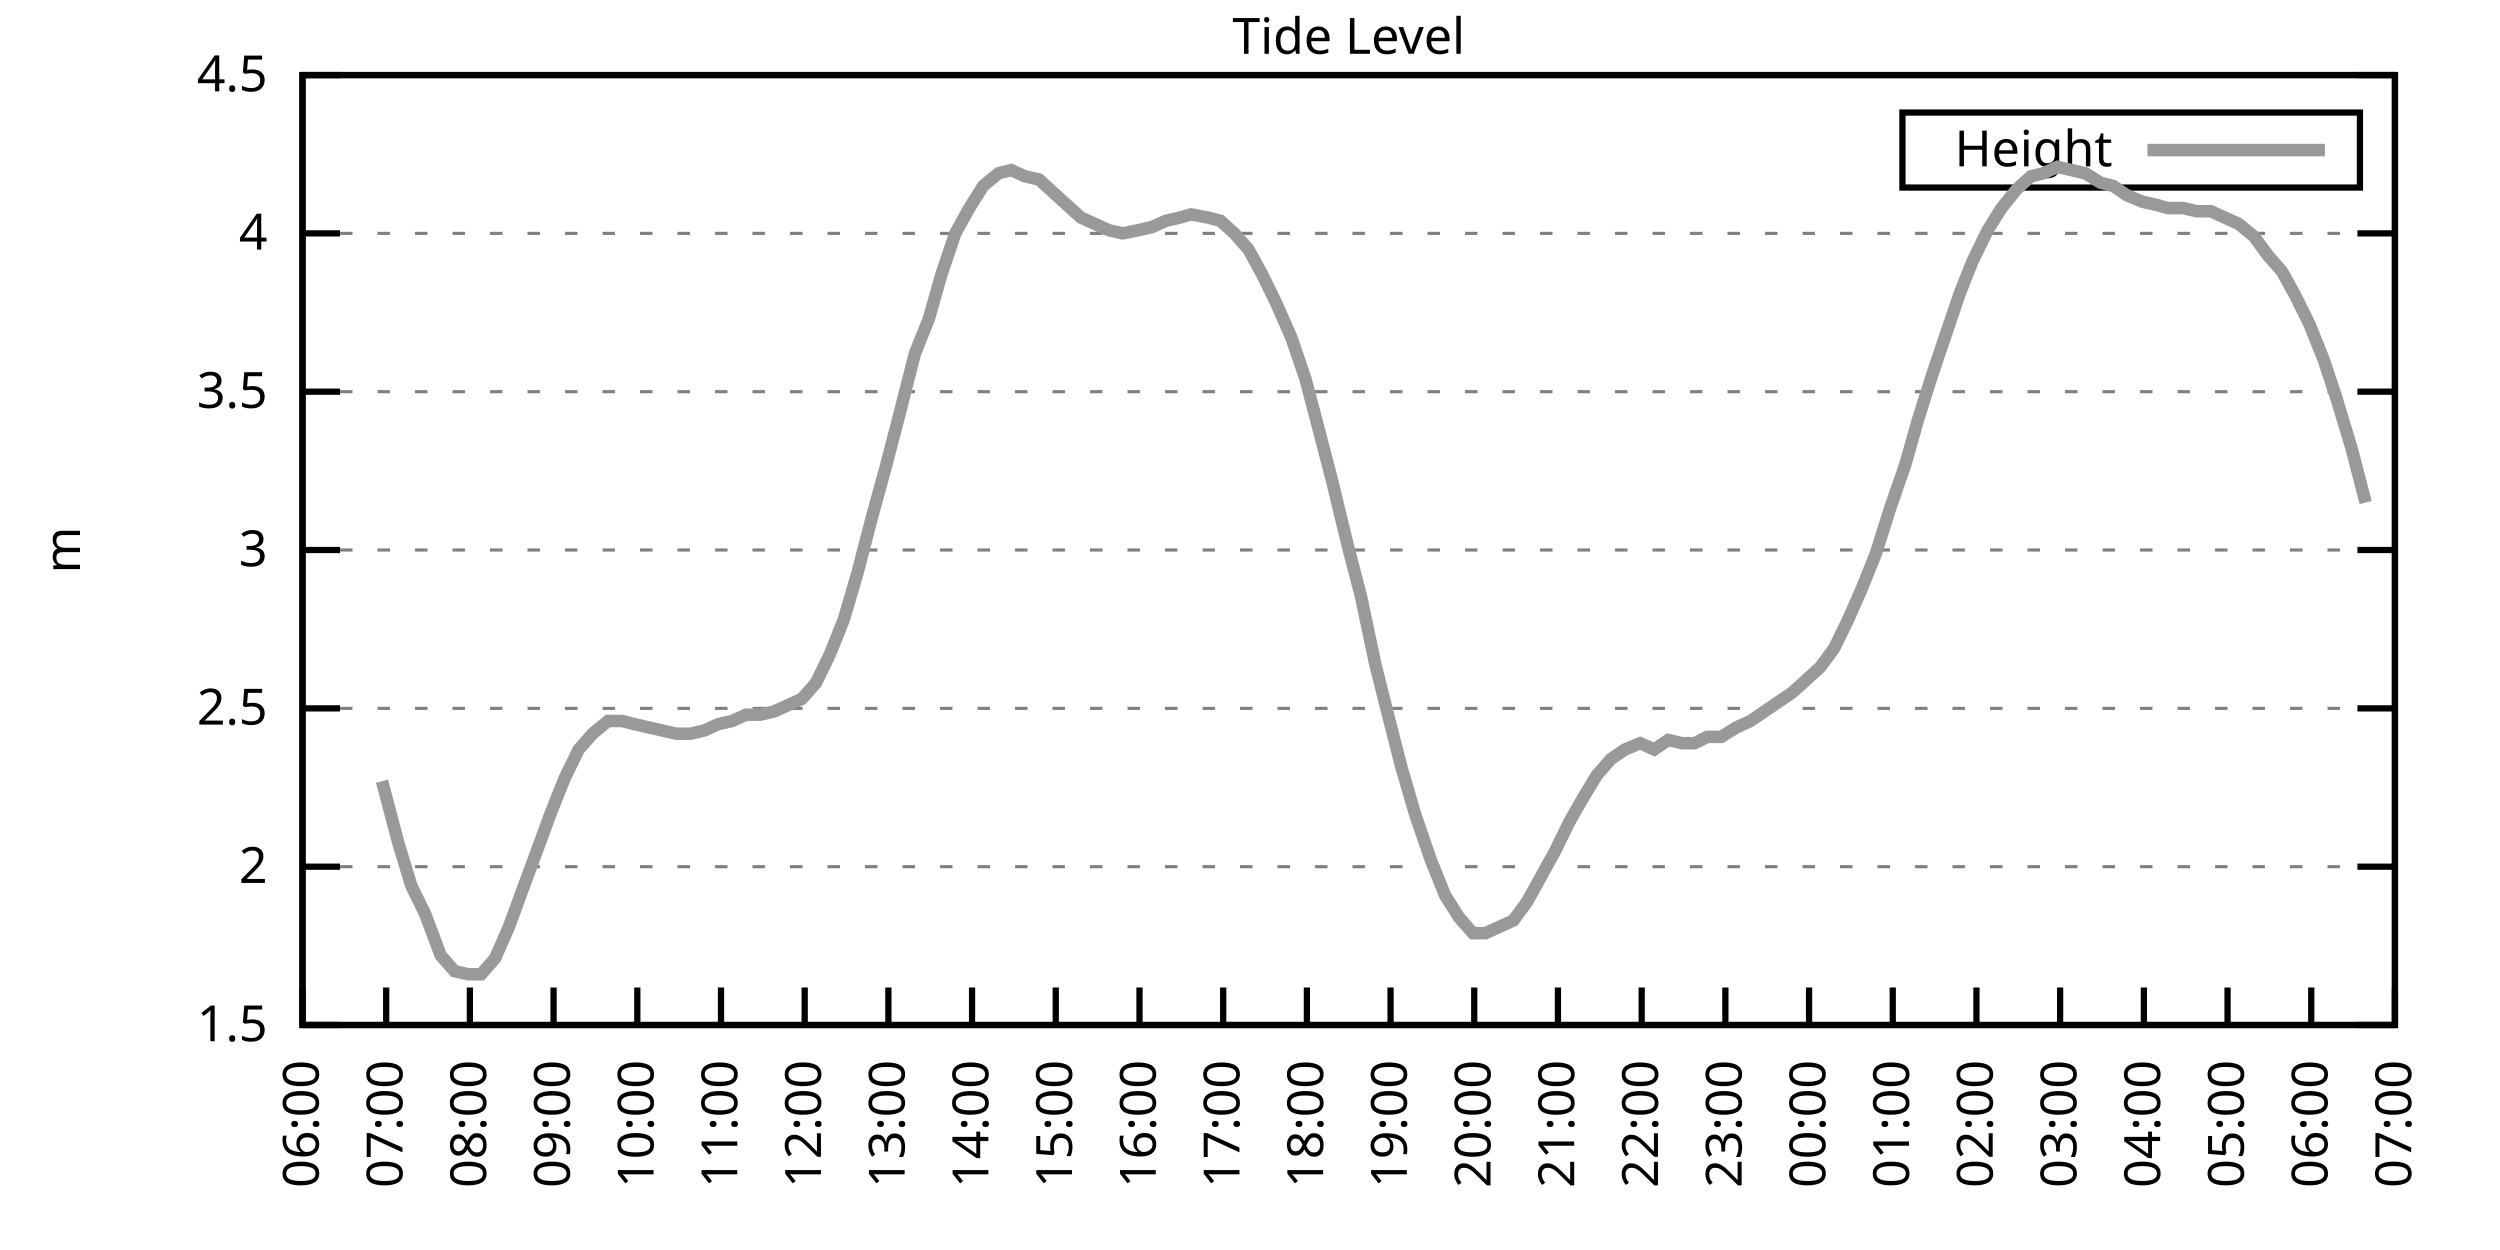
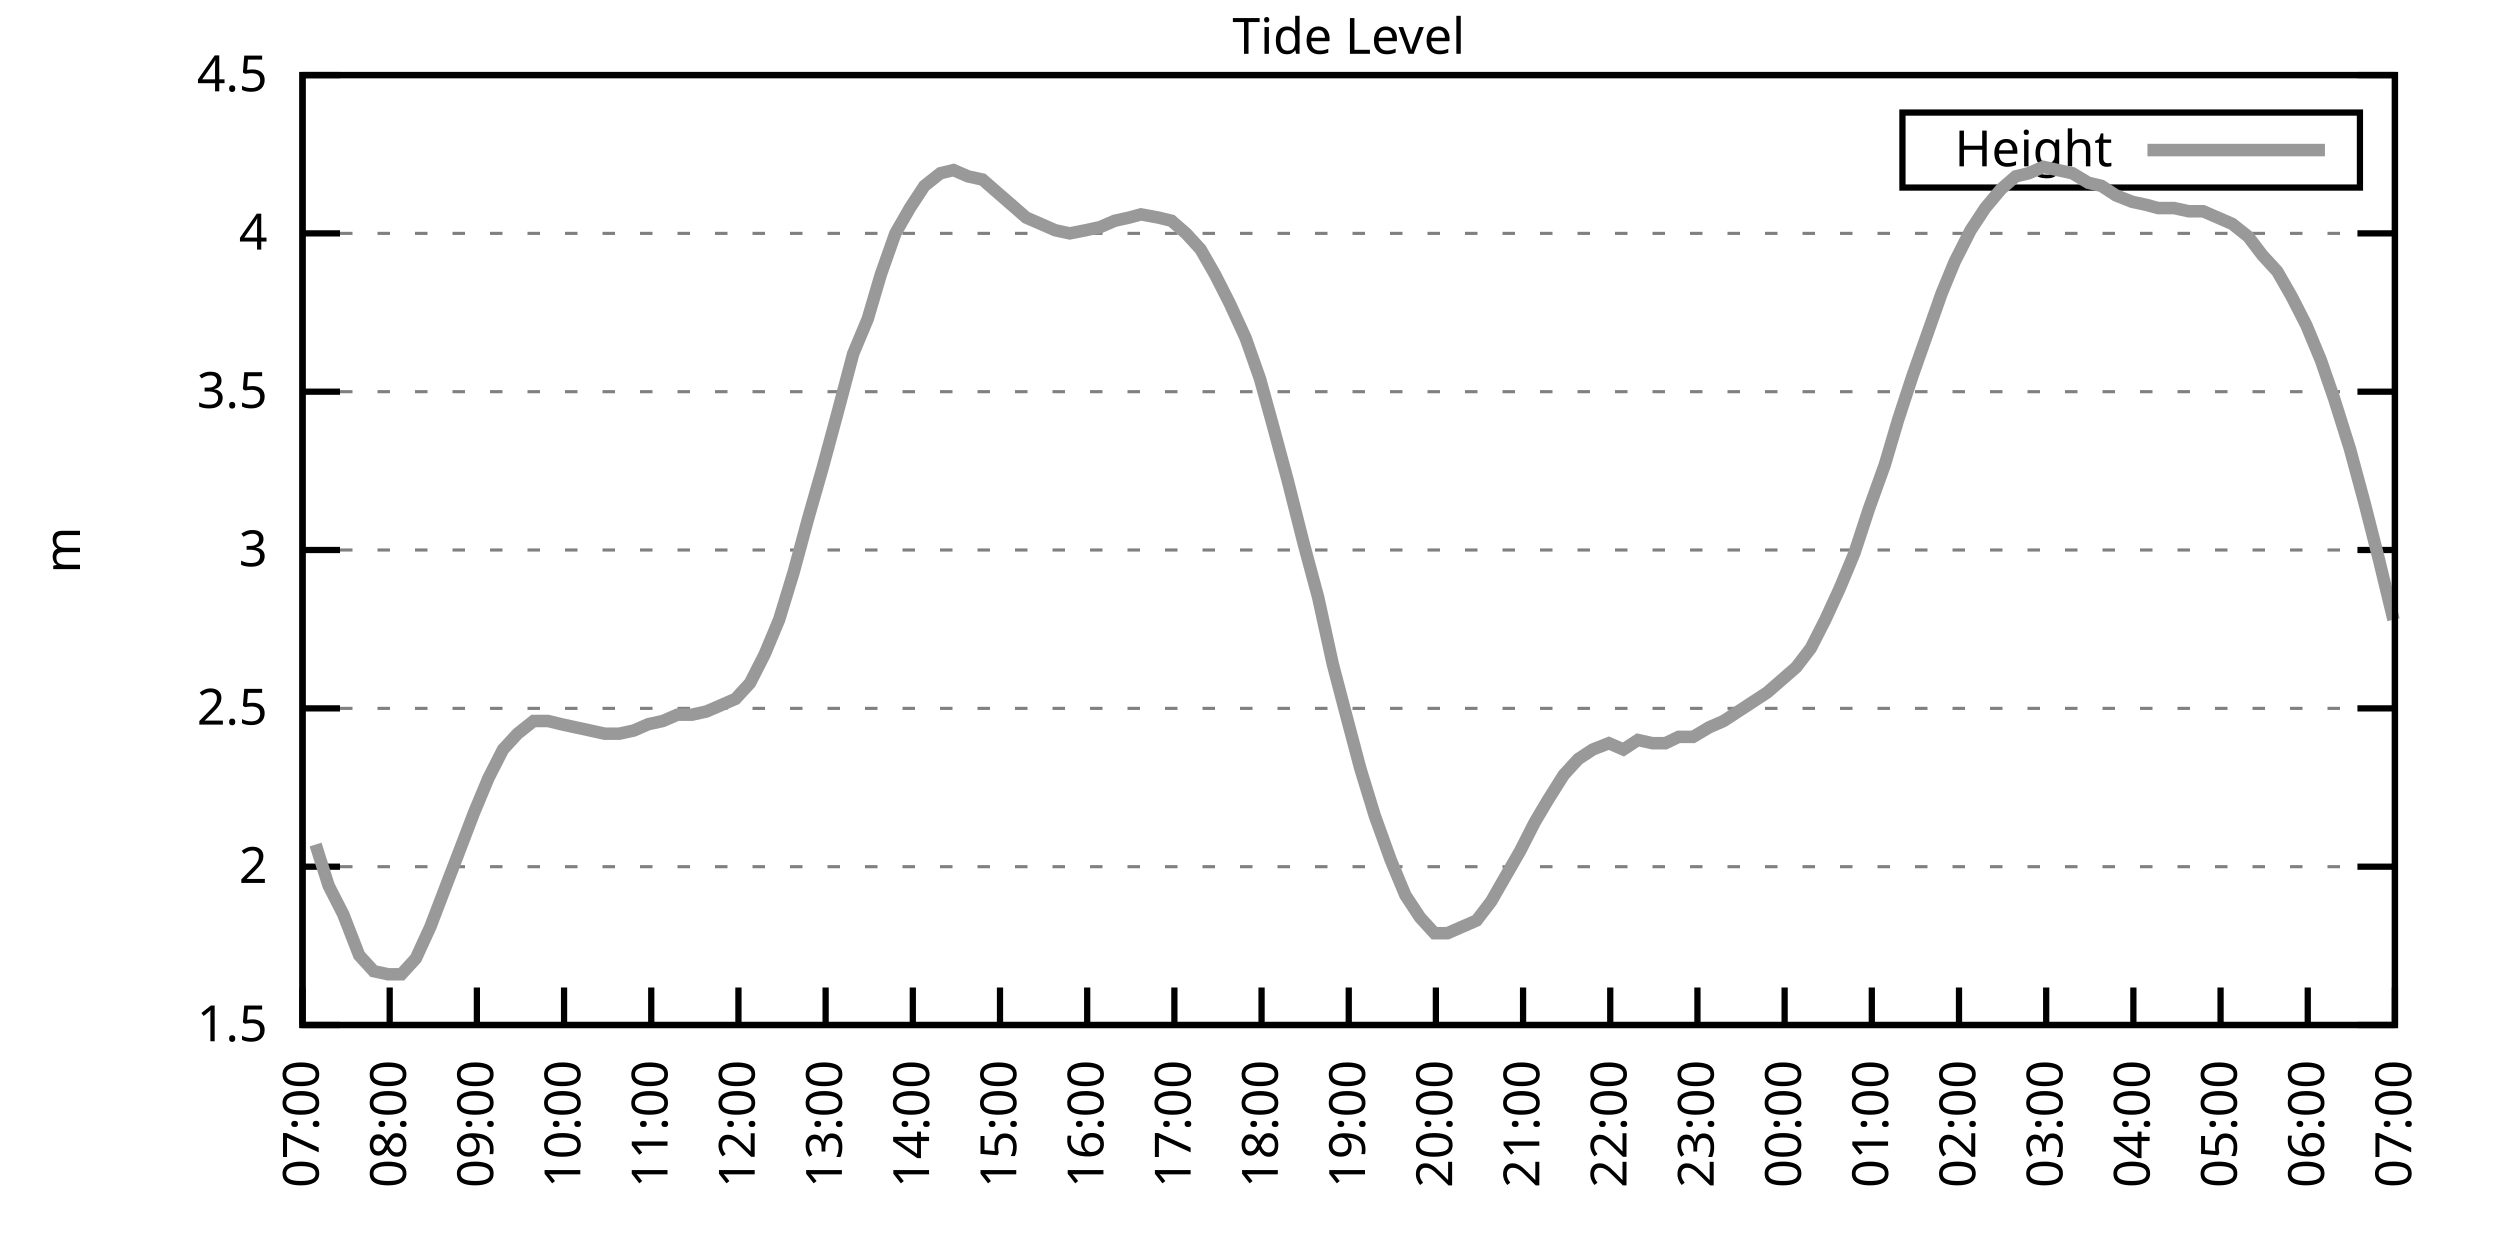
<svg xmlns="http://www.w3.org/2000/svg" xmlns:xlink="http://www.w3.org/1999/xlink" width="400" height="200" viewBox="0 0 400 200">
  <g id="gnuplot_canvas">
    <rect x="0" y="0" width="400" height="200" fill="none" />
    <defs>
      <circle id="gpDot" r="0.5" stroke-width="0.5" stroke="currentColor" />
      <path id="gpPt0" stroke-width="0.333" stroke="currentColor" d="M-1,0 h2 M0,-1 v2" />
      <path id="gpPt1" stroke-width="0.333" stroke="currentColor" d="M-1,-1 L1,1 M1,-1 L-1,1" />
      <path id="gpPt2" stroke-width="0.333" stroke="currentColor" d="M-1,0 L1,0 M0,-1 L0,1 M-1,-1 L1,1 M-1,1 L1,-1" />
      <rect id="gpPt3" stroke-width="0.333" stroke="currentColor" x="-1" y="-1" width="2" height="2" />
      <rect id="gpPt4" stroke-width="0.333" stroke="currentColor" fill="currentColor" x="-1" y="-1" width="2" height="2" />
      <circle id="gpPt5" stroke-width="0.333" stroke="currentColor" cx="0" cy="0" r="1" />
      <use xlink:href="#gpPt5" id="gpPt6" fill="currentColor" stroke="none" />
      <path id="gpPt7" stroke-width="0.333" stroke="currentColor" d="M0,-1.33 L-1.33,0.67 L1.33,0.67 z" />
      <use xlink:href="#gpPt7" id="gpPt8" fill="currentColor" stroke="none" />
      <use xlink:href="#gpPt7" id="gpPt9" stroke="currentColor" transform="rotate(180)" />
      <use xlink:href="#gpPt9" id="gpPt10" fill="currentColor" stroke="none" />
      <use xlink:href="#gpPt3" id="gpPt11" stroke="currentColor" transform="rotate(45)" />
      <use xlink:href="#gpPt11" id="gpPt12" fill="currentColor" stroke="none" />
      <path id="gpPt13" stroke-width="0.333" stroke="currentColor" d="M0,1.330 L1.265,0.411 L0.782,-1.067 L-0.782,-1.076 L-1.265,0.411 z" />
      <use xlink:href="#gpPt13" id="gpPt14" fill="currentColor" stroke="none" />
      <filter id="textbox" filterUnits="objectBoundingBox" x="0" y="0" height="1" width="1">
        <feFlood flood-color="white" flood-opacity="1" result="bgnd" />
        <feComposite in="SourceGraphic" in2="bgnd" operator="atop" />
      </filter>
      <filter id="greybox" filterUnits="objectBoundingBox" x="0" y="0" height="1" width="1">
        <feFlood flood-color="lightgrey" flood-opacity="1" result="grey" />
        <feComposite in="SourceGraphic" in2="grey" operator="atop" />
      </filter>
    </defs>
    <g fill="none" color="white" stroke="currentColor" stroke-width="1.00" stroke-linecap="butt" stroke-linejoin="miter">
</g>
    <g fill="none" color="black" stroke="currentColor" stroke-width="1.00" stroke-linecap="butt" stroke-linejoin="miter">
      <g stroke="none" shape-rendering="crispEdges">
        <polygon fill="rgb(255, 255, 255)" points="48.40,164.00 383.18,164.00 383.18,12.02 48.40,12.02 " />
      </g>
    </g>
    <g fill="none" color="black" stroke="currentColor" stroke-width="1.00" stroke-linecap="butt" stroke-linejoin="miter">
</g>
    <g fill="none" color="black" stroke="black" stroke-width="0.50" stroke-linecap="butt" stroke-linejoin="miter">
</g>
    <g fill="none" color="gray" stroke="currentColor" stroke-width="0.50" stroke-linecap="butt" stroke-linejoin="miter">
      <path stroke="gray" stroke-dasharray="2,4" class="gridline" d="M48.40,164.00 L383.19,164.00  " />
    </g>
    <g fill="none" color="gray" stroke="gray" stroke-width="1.00" stroke-linecap="butt" stroke-linejoin="miter">
</g>
    <g fill="none" color="black" stroke="currentColor" stroke-width="1.00" stroke-linecap="butt" stroke-linejoin="miter">
      <path stroke="black" d="M48.40,164.00 L54.40,164.00 M383.19,164.00 L377.19,164.00  " />
      <g transform="translate(42.80,166.60)" stroke="none" fill="black" font-family="Sans" font-size="8.00" text-anchor="end">
        <text>
          <tspan font-family="Sans"> 1.5</tspan>
        </text>
      </g>
    </g>
    <g fill="none" color="black" stroke="currentColor" stroke-width="1.00" stroke-linecap="butt" stroke-linejoin="miter">
</g>
    <g fill="none" color="black" stroke="black" stroke-width="0.50" stroke-linecap="butt" stroke-linejoin="miter">
</g>
    <g fill="none" color="gray" stroke="currentColor" stroke-width="0.50" stroke-linecap="butt" stroke-linejoin="miter">
      <path stroke="gray" stroke-dasharray="2,4" class="gridline" d="M48.40,138.67 L383.19,138.67  " />
    </g>
    <g fill="none" color="gray" stroke="gray" stroke-width="1.00" stroke-linecap="butt" stroke-linejoin="miter">
</g>
    <g fill="none" color="black" stroke="currentColor" stroke-width="1.00" stroke-linecap="butt" stroke-linejoin="miter">
      <path stroke="black" d="M48.40,138.67 L54.40,138.67 M383.19,138.67 L377.19,138.67  " />
      <g transform="translate(42.80,141.27)" stroke="none" fill="black" font-family="Sans" font-size="8.00" text-anchor="end">
        <text>
          <tspan font-family="Sans"> 2</tspan>
        </text>
      </g>
    </g>
    <g fill="none" color="black" stroke="currentColor" stroke-width="1.00" stroke-linecap="butt" stroke-linejoin="miter">
</g>
    <g fill="none" color="black" stroke="black" stroke-width="0.50" stroke-linecap="butt" stroke-linejoin="miter">
</g>
    <g fill="none" color="gray" stroke="currentColor" stroke-width="0.50" stroke-linecap="butt" stroke-linejoin="miter">
      <path stroke="gray" stroke-dasharray="2,4" class="gridline" d="M48.40,113.34 L383.19,113.34  " />
    </g>
    <g fill="none" color="gray" stroke="gray" stroke-width="1.00" stroke-linecap="butt" stroke-linejoin="miter">
</g>
    <g fill="none" color="black" stroke="currentColor" stroke-width="1.00" stroke-linecap="butt" stroke-linejoin="miter">
      <path stroke="black" d="M48.40,113.34 L54.40,113.34 M383.19,113.34 L377.19,113.34  " />
      <g transform="translate(42.80,115.94)" stroke="none" fill="black" font-family="Sans" font-size="8.00" text-anchor="end">
        <text>
          <tspan font-family="Sans"> 2.5</tspan>
        </text>
      </g>
    </g>
    <g fill="none" color="black" stroke="currentColor" stroke-width="1.00" stroke-linecap="butt" stroke-linejoin="miter">
</g>
    <g fill="none" color="black" stroke="black" stroke-width="0.50" stroke-linecap="butt" stroke-linejoin="miter">
</g>
    <g fill="none" color="gray" stroke="currentColor" stroke-width="0.50" stroke-linecap="butt" stroke-linejoin="miter">
      <path stroke="gray" stroke-dasharray="2,4" class="gridline" d="M48.40,88.00 L383.19,88.00  " />
    </g>
    <g fill="none" color="gray" stroke="gray" stroke-width="1.00" stroke-linecap="butt" stroke-linejoin="miter">
</g>
    <g fill="none" color="black" stroke="currentColor" stroke-width="1.00" stroke-linecap="butt" stroke-linejoin="miter">
      <path stroke="black" d="M48.40,88.00 L54.40,88.00 M383.19,88.00 L377.19,88.00  " />
      <g transform="translate(42.80,90.60)" stroke="none" fill="black" font-family="Sans" font-size="8.00" text-anchor="end">
        <text>
          <tspan font-family="Sans"> 3</tspan>
        </text>
      </g>
    </g>
    <g fill="none" color="black" stroke="currentColor" stroke-width="1.00" stroke-linecap="butt" stroke-linejoin="miter">
</g>
    <g fill="none" color="black" stroke="black" stroke-width="0.50" stroke-linecap="butt" stroke-linejoin="miter">
</g>
    <g fill="none" color="gray" stroke="currentColor" stroke-width="0.50" stroke-linecap="butt" stroke-linejoin="miter">
      <path stroke="gray" stroke-dasharray="2,4" class="gridline" d="M48.40,62.67 L383.19,62.67  " />
    </g>
    <g fill="none" color="gray" stroke="gray" stroke-width="1.00" stroke-linecap="butt" stroke-linejoin="miter">
</g>
    <g fill="none" color="black" stroke="currentColor" stroke-width="1.00" stroke-linecap="butt" stroke-linejoin="miter">
      <path stroke="black" d="M48.40,62.67 L54.40,62.67 M383.19,62.67 L377.19,62.67  " />
      <g transform="translate(42.80,65.27)" stroke="none" fill="black" font-family="Sans" font-size="8.00" text-anchor="end">
        <text>
          <tspan font-family="Sans"> 3.5</tspan>
        </text>
      </g>
    </g>
    <g fill="none" color="black" stroke="currentColor" stroke-width="1.00" stroke-linecap="butt" stroke-linejoin="miter">
</g>
    <g fill="none" color="black" stroke="black" stroke-width="0.50" stroke-linecap="butt" stroke-linejoin="miter">
</g>
    <g fill="none" color="gray" stroke="currentColor" stroke-width="0.50" stroke-linecap="butt" stroke-linejoin="miter">
      <path stroke="gray" stroke-dasharray="2,4" class="gridline" d="M48.40,37.34 L383.19,37.34  " />
    </g>
    <g fill="none" color="gray" stroke="gray" stroke-width="1.00" stroke-linecap="butt" stroke-linejoin="miter">
</g>
    <g fill="none" color="black" stroke="currentColor" stroke-width="1.00" stroke-linecap="butt" stroke-linejoin="miter">
      <path stroke="black" d="M48.40,37.34 L54.40,37.34 M383.19,37.34 L377.19,37.34  " />
      <g transform="translate(42.80,39.94)" stroke="none" fill="black" font-family="Sans" font-size="8.00" text-anchor="end">
        <text>
          <tspan font-family="Sans"> 4</tspan>
        </text>
      </g>
    </g>
    <g fill="none" color="black" stroke="currentColor" stroke-width="1.00" stroke-linecap="butt" stroke-linejoin="miter">
</g>
    <g fill="none" color="black" stroke="black" stroke-width="0.50" stroke-linecap="butt" stroke-linejoin="miter">
</g>
    <g fill="none" color="gray" stroke="currentColor" stroke-width="0.50" stroke-linecap="butt" stroke-linejoin="miter">
      <path stroke="gray" stroke-dasharray="2,4" class="gridline" d="M48.40,12.01 L383.19,12.01  " />
    </g>
    <g fill="none" color="gray" stroke="gray" stroke-width="1.00" stroke-linecap="butt" stroke-linejoin="miter">
</g>
    <g fill="none" color="black" stroke="currentColor" stroke-width="1.00" stroke-linecap="butt" stroke-linejoin="miter">
      <path stroke="black" d="M48.40,12.01 L54.40,12.01 M383.19,12.01 L377.19,12.01  " />
      <g transform="translate(42.80,14.61)" stroke="none" fill="black" font-family="Sans" font-size="8.00" text-anchor="end">
        <text>
          <tspan font-family="Sans"> 4.5</tspan>
        </text>
      </g>
    </g>
    <g fill="none" color="black" stroke="currentColor" stroke-width="1.00" stroke-linecap="butt" stroke-linejoin="miter">
      <path stroke="black" d="M48.40,164.00 L48.40,158.00  " />
      <g transform="translate(51.00,169.60) rotate(270.00)" stroke="none" fill="black" font-family="Sans" font-size="8.00" text-anchor="end">
        <text>
-           <tspan font-family="Sans">06:00</tspan>
-         </text>
-       </g>
-     </g>
-     <g fill="none" color="black" stroke="currentColor" stroke-width="1.00" stroke-linecap="butt" stroke-linejoin="miter">
-       <path stroke="black" d="M61.79,164.00 L61.79,158.00  " />
-       <g transform="translate(64.39,169.60) rotate(270.00)" stroke="none" fill="black" font-family="Sans" font-size="8.00" text-anchor="end">
-         <text>
          <tspan font-family="Sans">07:00</tspan>
        </text>
      </g>
    </g>
    <g fill="none" color="black" stroke="currentColor" stroke-width="1.00" stroke-linecap="butt" stroke-linejoin="miter">
-       <path stroke="black" d="M75.18,164.00 L75.18,158.00  " />
-       <g transform="translate(77.78,169.60) rotate(270.00)" stroke="none" fill="black" font-family="Sans" font-size="8.00" text-anchor="end">
+       <path stroke="black" d="M62.35,164.00 L62.35,158.00  " />
+       <g transform="translate(64.95,169.60) rotate(270.00)" stroke="none" fill="black" font-family="Sans" font-size="8.00" text-anchor="end">
        <text>
          <tspan font-family="Sans">08:00</tspan>
        </text>
      </g>
    </g>
    <g fill="none" color="black" stroke="currentColor" stroke-width="1.00" stroke-linecap="butt" stroke-linejoin="miter">
-       <path stroke="black" d="M88.57,164.00 L88.57,158.00  " />
-       <g transform="translate(91.17,169.60) rotate(270.00)" stroke="none" fill="black" font-family="Sans" font-size="8.00" text-anchor="end">
+       <path stroke="black" d="M76.30,164.00 L76.30,158.00  " />
+       <g transform="translate(78.90,169.60) rotate(270.00)" stroke="none" fill="black" font-family="Sans" font-size="8.00" text-anchor="end">
        <text>
          <tspan font-family="Sans">09:00</tspan>
        </text>
      </g>
    </g>
    <g fill="none" color="black" stroke="currentColor" stroke-width="1.00" stroke-linecap="butt" stroke-linejoin="miter">
-       <path stroke="black" d="M101.97,164.00 L101.97,158.00  " />
-       <g transform="translate(104.57,169.60) rotate(270.00)" stroke="none" fill="black" font-family="Sans" font-size="8.00" text-anchor="end">
+       <path stroke="black" d="M90.25,164.00 L90.25,158.00  " />
+       <g transform="translate(92.85,169.60) rotate(270.00)" stroke="none" fill="black" font-family="Sans" font-size="8.00" text-anchor="end">
        <text>
          <tspan font-family="Sans">10:00</tspan>
        </text>
      </g>
    </g>
    <g fill="none" color="black" stroke="currentColor" stroke-width="1.00" stroke-linecap="butt" stroke-linejoin="miter">
-       <path stroke="black" d="M115.36,164.00 L115.36,158.00  " />
-       <g transform="translate(117.96,169.60) rotate(270.00)" stroke="none" fill="black" font-family="Sans" font-size="8.00" text-anchor="end">
+       <path stroke="black" d="M104.20,164.00 L104.20,158.00  " />
+       <g transform="translate(106.80,169.60) rotate(270.00)" stroke="none" fill="black" font-family="Sans" font-size="8.00" text-anchor="end">
        <text>
          <tspan font-family="Sans">11:00</tspan>
        </text>
      </g>
    </g>
    <g fill="none" color="black" stroke="currentColor" stroke-width="1.00" stroke-linecap="butt" stroke-linejoin="miter">
-       <path stroke="black" d="M128.75,164.00 L128.75,158.00  " />
-       <g transform="translate(131.35,169.60) rotate(270.00)" stroke="none" fill="black" font-family="Sans" font-size="8.00" text-anchor="end">
+       <path stroke="black" d="M118.15,164.00 L118.15,158.00  " />
+       <g transform="translate(120.75,169.60) rotate(270.00)" stroke="none" fill="black" font-family="Sans" font-size="8.00" text-anchor="end">
        <text>
          <tspan font-family="Sans">12:00</tspan>
        </text>
      </g>
    </g>
    <g fill="none" color="black" stroke="currentColor" stroke-width="1.00" stroke-linecap="butt" stroke-linejoin="miter">
-       <path stroke="black" d="M142.14,164.00 L142.14,158.00  " />
-       <g transform="translate(144.74,169.60) rotate(270.00)" stroke="none" fill="black" font-family="Sans" font-size="8.00" text-anchor="end">
+       <path stroke="black" d="M132.10,164.00 L132.10,158.00  " />
+       <g transform="translate(134.70,169.60) rotate(270.00)" stroke="none" fill="black" font-family="Sans" font-size="8.00" text-anchor="end">
        <text>
          <tspan font-family="Sans">13:00</tspan>
        </text>
      </g>
    </g>
    <g fill="none" color="black" stroke="currentColor" stroke-width="1.00" stroke-linecap="butt" stroke-linejoin="miter">
-       <path stroke="black" d="M155.53,164.00 L155.53,158.00  " />
-       <g transform="translate(158.13,169.60) rotate(270.00)" stroke="none" fill="black" font-family="Sans" font-size="8.00" text-anchor="end">
+       <path stroke="black" d="M146.05,164.00 L146.05,158.00  " />
+       <g transform="translate(148.65,169.60) rotate(270.00)" stroke="none" fill="black" font-family="Sans" font-size="8.00" text-anchor="end">
        <text>
          <tspan font-family="Sans">14:00</tspan>
        </text>
      </g>
    </g>
    <g fill="none" color="black" stroke="currentColor" stroke-width="1.00" stroke-linecap="butt" stroke-linejoin="miter">
-       <path stroke="black" d="M168.92,164.00 L168.92,158.00  " />
-       <g transform="translate(171.52,169.60) rotate(270.00)" stroke="none" fill="black" font-family="Sans" font-size="8.00" text-anchor="end">
+       <path stroke="black" d="M160.00,164.00 L160.00,158.00  " />
+       <g transform="translate(162.60,169.60) rotate(270.00)" stroke="none" fill="black" font-family="Sans" font-size="8.00" text-anchor="end">
        <text>
          <tspan font-family="Sans">15:00</tspan>
        </text>
      </g>
    </g>
    <g fill="none" color="black" stroke="currentColor" stroke-width="1.00" stroke-linecap="butt" stroke-linejoin="miter">
-       <path stroke="black" d="M182.32,164.00 L182.32,158.00  " />
-       <g transform="translate(184.92,169.60) rotate(270.00)" stroke="none" fill="black" font-family="Sans" font-size="8.00" text-anchor="end">
+       <path stroke="black" d="M173.95,164.00 L173.95,158.00  " />
+       <g transform="translate(176.55,169.60) rotate(270.00)" stroke="none" fill="black" font-family="Sans" font-size="8.00" text-anchor="end">
        <text>
          <tspan font-family="Sans">16:00</tspan>
        </text>
      </g>
    </g>
    <g fill="none" color="black" stroke="currentColor" stroke-width="1.00" stroke-linecap="butt" stroke-linejoin="miter">
-       <path stroke="black" d="M195.71,164.00 L195.71,158.00  " />
-       <g transform="translate(198.31,169.60) rotate(270.00)" stroke="none" fill="black" font-family="Sans" font-size="8.00" text-anchor="end">
+       <path stroke="black" d="M187.90,164.00 L187.90,158.00  " />
+       <g transform="translate(190.50,169.60) rotate(270.00)" stroke="none" fill="black" font-family="Sans" font-size="8.00" text-anchor="end">
        <text>
          <tspan font-family="Sans">17:00</tspan>
        </text>
      </g>
    </g>
    <g fill="none" color="black" stroke="currentColor" stroke-width="1.00" stroke-linecap="butt" stroke-linejoin="miter">
-       <path stroke="black" d="M209.10,164.00 L209.10,158.00  " />
-       <g transform="translate(211.70,169.60) rotate(270.00)" stroke="none" fill="black" font-family="Sans" font-size="8.00" text-anchor="end">
+       <path stroke="black" d="M201.85,164.00 L201.85,158.00  " />
+       <g transform="translate(204.45,169.60) rotate(270.00)" stroke="none" fill="black" font-family="Sans" font-size="8.00" text-anchor="end">
        <text>
          <tspan font-family="Sans">18:00</tspan>
        </text>
      </g>
    </g>
    <g fill="none" color="black" stroke="currentColor" stroke-width="1.00" stroke-linecap="butt" stroke-linejoin="miter">
-       <path stroke="black" d="M222.49,164.00 L222.49,158.00  " />
-       <g transform="translate(225.09,169.60) rotate(270.00)" stroke="none" fill="black" font-family="Sans" font-size="8.00" text-anchor="end">
+       <path stroke="black" d="M215.80,164.00 L215.80,158.00  " />
+       <g transform="translate(218.40,169.60) rotate(270.00)" stroke="none" fill="black" font-family="Sans" font-size="8.00" text-anchor="end">
        <text>
          <tspan font-family="Sans">19:00</tspan>
        </text>
      </g>
    </g>
    <g fill="none" color="black" stroke="currentColor" stroke-width="1.00" stroke-linecap="butt" stroke-linejoin="miter">
-       <path stroke="black" d="M235.88,164.00 L235.88,158.00  " />
-       <g transform="translate(238.48,169.60) rotate(270.00)" stroke="none" fill="black" font-family="Sans" font-size="8.00" text-anchor="end">
+       <path stroke="black" d="M229.74,164.00 L229.74,158.00  " />
+       <g transform="translate(232.34,169.60) rotate(270.00)" stroke="none" fill="black" font-family="Sans" font-size="8.00" text-anchor="end">
        <text>
          <tspan font-family="Sans">20:00</tspan>
        </text>
      </g>
    </g>
    <g fill="none" color="black" stroke="currentColor" stroke-width="1.00" stroke-linecap="butt" stroke-linejoin="miter">
-       <path stroke="black" d="M249.27,164.00 L249.27,158.00  " />
-       <g transform="translate(251.87,169.60) rotate(270.00)" stroke="none" fill="black" font-family="Sans" font-size="8.00" text-anchor="end">
+       <path stroke="black" d="M243.69,164.00 L243.69,158.00  " />
+       <g transform="translate(246.29,169.60) rotate(270.00)" stroke="none" fill="black" font-family="Sans" font-size="8.00" text-anchor="end">
        <text>
          <tspan font-family="Sans">21:00</tspan>
        </text>
      </g>
    </g>
    <g fill="none" color="black" stroke="currentColor" stroke-width="1.00" stroke-linecap="butt" stroke-linejoin="miter">
-       <path stroke="black" d="M262.67,164.00 L262.67,158.00  " />
-       <g transform="translate(265.27,169.60) rotate(270.00)" stroke="none" fill="black" font-family="Sans" font-size="8.00" text-anchor="end">
+       <path stroke="black" d="M257.64,164.00 L257.64,158.00  " />
+       <g transform="translate(260.24,169.60) rotate(270.00)" stroke="none" fill="black" font-family="Sans" font-size="8.00" text-anchor="end">
        <text>
          <tspan font-family="Sans">22:00</tspan>
        </text>
      </g>
    </g>
    <g fill="none" color="black" stroke="currentColor" stroke-width="1.00" stroke-linecap="butt" stroke-linejoin="miter">
-       <path stroke="black" d="M276.06,164.00 L276.06,158.00  " />
-       <g transform="translate(278.66,169.60) rotate(270.00)" stroke="none" fill="black" font-family="Sans" font-size="8.00" text-anchor="end">
+       <path stroke="black" d="M271.59,164.00 L271.59,158.00  " />
+       <g transform="translate(274.19,169.60) rotate(270.00)" stroke="none" fill="black" font-family="Sans" font-size="8.00" text-anchor="end">
        <text>
          <tspan font-family="Sans">23:00</tspan>
        </text>
      </g>
    </g>
    <g fill="none" color="black" stroke="currentColor" stroke-width="1.00" stroke-linecap="butt" stroke-linejoin="miter">
-       <path stroke="black" d="M289.45,164.00 L289.45,158.00  " />
-       <g transform="translate(292.05,169.60) rotate(270.00)" stroke="none" fill="black" font-family="Sans" font-size="8.00" text-anchor="end">
+       <path stroke="black" d="M285.54,164.00 L285.54,158.00  " />
+       <g transform="translate(288.14,169.60) rotate(270.00)" stroke="none" fill="black" font-family="Sans" font-size="8.00" text-anchor="end">
        <text>
          <tspan font-family="Sans">00:00</tspan>
        </text>
      </g>
    </g>
    <g fill="none" color="black" stroke="currentColor" stroke-width="1.00" stroke-linecap="butt" stroke-linejoin="miter">
-       <path stroke="black" d="M302.84,164.00 L302.84,158.00  " />
-       <g transform="translate(305.44,169.60) rotate(270.00)" stroke="none" fill="black" font-family="Sans" font-size="8.00" text-anchor="end">
+       <path stroke="black" d="M299.49,164.00 L299.49,158.00  " />
+       <g transform="translate(302.09,169.60) rotate(270.00)" stroke="none" fill="black" font-family="Sans" font-size="8.00" text-anchor="end">
        <text>
          <tspan font-family="Sans">01:00</tspan>
        </text>
      </g>
    </g>
    <g fill="none" color="black" stroke="currentColor" stroke-width="1.00" stroke-linecap="butt" stroke-linejoin="miter">
-       <path stroke="black" d="M316.23,164.00 L316.23,158.00  " />
-       <g transform="translate(318.83,169.60) rotate(270.00)" stroke="none" fill="black" font-family="Sans" font-size="8.00" text-anchor="end">
+       <path stroke="black" d="M313.44,164.00 L313.44,158.00  " />
+       <g transform="translate(316.04,169.60) rotate(270.00)" stroke="none" fill="black" font-family="Sans" font-size="8.00" text-anchor="end">
        <text>
          <tspan font-family="Sans">02:00</tspan>
        </text>
      </g>
    </g>
    <g fill="none" color="black" stroke="currentColor" stroke-width="1.00" stroke-linecap="butt" stroke-linejoin="miter">
-       <path stroke="black" d="M329.62,164.00 L329.62,158.00  " />
-       <g transform="translate(332.22,169.60) rotate(270.00)" stroke="none" fill="black" font-family="Sans" font-size="8.00" text-anchor="end">
+       <path stroke="black" d="M327.39,164.00 L327.39,158.00  " />
+       <g transform="translate(329.99,169.60) rotate(270.00)" stroke="none" fill="black" font-family="Sans" font-size="8.00" text-anchor="end">
        <text>
          <tspan font-family="Sans">03:00</tspan>
        </text>
      </g>
    </g>
    <g fill="none" color="black" stroke="currentColor" stroke-width="1.00" stroke-linecap="butt" stroke-linejoin="miter">
-       <path stroke="black" d="M343.02,164.00 L343.02,158.00  " />
-       <g transform="translate(345.62,169.60) rotate(270.00)" stroke="none" fill="black" font-family="Sans" font-size="8.00" text-anchor="end">
+       <path stroke="black" d="M341.34,164.00 L341.34,158.00  " />
+       <g transform="translate(343.94,169.60) rotate(270.00)" stroke="none" fill="black" font-family="Sans" font-size="8.00" text-anchor="end">
        <text>
          <tspan font-family="Sans">04:00</tspan>
        </text>
      </g>
    </g>
    <g fill="none" color="black" stroke="currentColor" stroke-width="1.00" stroke-linecap="butt" stroke-linejoin="miter">
-       <path stroke="black" d="M356.41,164.00 L356.41,158.00  " />
-       <g transform="translate(359.01,169.60) rotate(270.00)" stroke="none" fill="black" font-family="Sans" font-size="8.00" text-anchor="end">
+       <path stroke="black" d="M355.29,164.00 L355.29,158.00  " />
+       <g transform="translate(357.89,169.60) rotate(270.00)" stroke="none" fill="black" font-family="Sans" font-size="8.00" text-anchor="end">
        <text>
          <tspan font-family="Sans">05:00</tspan>
        </text>
      </g>
    </g>
    <g fill="none" color="black" stroke="currentColor" stroke-width="1.00" stroke-linecap="butt" stroke-linejoin="miter">
-       <path stroke="black" d="M369.80,164.00 L369.80,158.00  " />
-       <g transform="translate(372.40,169.60) rotate(270.00)" stroke="none" fill="black" font-family="Sans" font-size="8.00" text-anchor="end">
+       <path stroke="black" d="M369.24,164.00 L369.24,158.00  " />
+       <g transform="translate(371.84,169.60) rotate(270.00)" stroke="none" fill="black" font-family="Sans" font-size="8.00" text-anchor="end">
        <text>
          <tspan font-family="Sans">06:00</tspan>
        </text>
      </g>
    </g>
    <g fill="none" color="black" stroke="currentColor" stroke-width="1.00" stroke-linecap="butt" stroke-linejoin="miter">
      <path stroke="black" d="M383.19,164.00 L383.19,158.00  " />
      <g transform="translate(385.79,169.60) rotate(270.00)" stroke="none" fill="black" font-family="Sans" font-size="8.00" text-anchor="end">
        <text>
          <tspan font-family="Sans">07:00</tspan>
        </text>
      </g>
    </g>
    <g fill="none" color="black" stroke="currentColor" stroke-width="1.00" stroke-linecap="butt" stroke-linejoin="miter">
</g>
    <g fill="none" color="black" stroke="currentColor" stroke-width="1.00" stroke-linecap="butt" stroke-linejoin="miter">
      <path stroke="black" d="M48.40,12.01 L48.40,164.00 L383.19,164.00 L383.19,12.01 L48.40,12.01 Z  " />
    </g>
    <g fill="none" color="black" stroke="currentColor" stroke-width="1.00" stroke-linecap="butt" stroke-linejoin="miter">
</g>
    <g fill="none" color="black" stroke="currentColor" stroke-width="1.00" stroke-linecap="butt" stroke-linejoin="miter">
      <path stroke="black" d="M304.39,30.01 L304.39,18.01 L377.59,18.01 L377.59,30.01 L304.39,30.01 Z  " />
    </g>
    <g id="Tide_level_plot_1">
      <g fill="none" color="white" stroke="black" stroke-width="2.00" stroke-linecap="butt" stroke-linejoin="miter">
</g>
      <g fill="none" color="black" stroke="currentColor" stroke-width="2.00" stroke-linecap="butt" stroke-linejoin="miter">
        <g transform="translate(337.99,26.61)" stroke="none" fill="black" font-family="Sans" font-size="8.00" text-anchor="end">
          <text>
            <tspan font-family="Sans">Height</tspan>
          </text>
        </g>
      </g>
      <g fill="none" color="black" stroke="currentColor" stroke-width="2.00" stroke-linecap="butt" stroke-linejoin="miter">
-         <path stroke="rgb(153, 153, 153)" d="M343.59,24.01 L371.99,24.01 M61.12,124.99 L63.80,135.12 L65.81,141.71 L68.04,146.27 L70.50,152.85 L72.73,155.39   L74.96,155.89 L76.97,155.89 L79.20,153.36 L81.43,148.29 L83.66,142.21 L85.90,136.14 L88.13,130.06 L90.36,124.48   L92.59,119.92 L94.82,117.39 L97.28,115.36 L99.51,115.36 L101.52,115.87 L103.75,116.38 L105.98,116.88 L108.22,117.39   L110.45,117.39 L112.68,116.88 L114.91,115.87 L117.14,115.36 L119.38,114.35 L121.61,114.35 L123.84,113.84 L126.07,112.83   L128.30,111.82 L130.54,109.28 L132.77,104.72 L135.00,99.15 L137.23,91.55 L139.46,82.94 L141.69,74.83 L143.93,66.22   L146.38,56.59 L148.61,51.02 L150.62,43.93 L152.85,37.34 L155.09,33.29 L157.32,29.74 L159.77,27.72 L161.78,27.21   L164.01,28.22 L166.25,28.73 L168.48,30.76 L170.71,32.78 L172.94,34.81 L175.17,35.82 L177.41,36.84 L179.64,37.34   L182.09,36.84 L184.32,36.33 L186.56,35.32 L188.79,34.81 L190.57,34.30 L193.25,34.81 L195.26,35.32 L197.49,37.34   L199.73,39.87 L201.96,43.93 L204.19,48.49 L206.64,54.06 L208.88,60.65 L210.88,68.25 L213.12,76.86 L215.57,86.99   L217.80,95.60 L220.04,106.24 L221.82,113.34 L224.28,122.96 L226.51,130.56 L228.96,137.66 L231.20,143.23 L233.43,146.77   L235.66,149.31 L237.67,149.31 L239.90,148.29 L242.13,147.28 L244.36,144.24 L246.60,140.19 L248.83,136.14 L251.06,131.58   L253.07,128.03 L255.52,123.98 L257.76,121.44 L259.99,119.92 L262.44,118.91 L264.67,119.92 L266.91,118.40 L269.14,118.91   L271.15,118.91 L273.16,117.90 L275.39,117.90 L277.84,116.38 L280.07,115.36 L284.54,112.32 L286.77,110.80 L289.00,108.78   L291.23,106.75 L293.47,103.71 L295.70,99.15 L297.93,94.08 L300.16,88.51 L302.39,81.42 L304.85,74.33 L306.86,67.23   L309.09,60.14 L311.32,53.55 L313.55,46.97 L315.56,41.90 L318.02,36.84 L320.25,33.29 L322.70,30.25 L324.94,28.22   L326.95,27.72 L329.18,26.70 L331.41,27.21 L333.64,27.72 L336.10,29.24 L338.10,29.74 L340.34,31.26 L342.79,32.28   L345.02,32.78 L346.81,33.29 L349.26,33.29 L351.50,33.80 L353.73,33.80 L355.96,34.81 L358.19,35.82 L360.65,37.85   L362.88,40.89 L365.11,43.42 L367.34,47.47 L369.58,52.03 L371.81,57.61 L373.82,63.69 L376.27,71.79 L378.50,80.41    " />
+         <path stroke="rgb(153, 153, 153)" d="M343.59,24.01 L371.99,24.01 M50.49,135.12 L52.58,141.71 L54.91,146.27 L57.47,152.85 L59.79,155.39 L62.12,155.89   L64.21,155.89 L66.53,153.36 L68.86,148.29 L71.18,142.21 L73.51,136.14 L75.83,130.06 L78.16,124.48 L80.48,119.92   L82.81,117.39 L85.37,115.36 L87.69,115.36 L89.78,115.87 L92.11,116.38 L94.43,116.88 L96.76,117.39 L99.08,117.39   L101.41,116.88 L103.73,115.87 L106.06,115.36 L108.38,114.35 L110.71,114.35 L113.03,113.84 L115.36,112.83 L117.68,111.82   L120.01,109.28 L122.33,104.72 L124.66,99.15 L126.98,91.55 L129.31,82.94 L131.63,74.83 L133.96,66.22 L136.51,56.59   L138.84,51.02 L140.93,43.93 L143.26,37.34 L145.58,33.29 L147.91,29.74 L150.46,27.72 L152.56,27.21 L154.88,28.22   L157.21,28.73 L159.53,30.76 L161.86,32.78 L164.18,34.81 L166.51,35.82 L168.83,36.84 L171.16,37.34 L173.71,36.84   L176.04,36.33 L178.36,35.32 L180.69,34.81 L182.55,34.30 L185.34,34.81 L187.43,35.32 L189.76,37.34 L192.08,39.87   L194.41,43.93 L196.73,48.49 L199.29,54.06 L201.61,60.65 L203.71,68.25 L206.03,76.86 L208.59,86.99 L210.91,95.60   L213.24,106.24 L215.10,113.34 L217.65,122.96 L219.98,130.56 L222.54,137.66 L224.86,143.23 L227.19,146.77 L229.51,149.31   L231.60,149.31 L233.93,148.29 L236.25,147.28 L238.58,144.24 L240.90,140.19 L243.23,136.14 L245.55,131.58 L247.65,128.03   L250.20,123.98 L252.53,121.44 L254.85,119.92 L257.41,118.91 L259.74,119.92 L262.06,118.40 L264.39,118.91 L266.48,118.91   L268.57,117.90 L270.90,117.90 L273.45,116.38 L275.78,115.36 L280.43,112.32 L282.75,110.80 L285.08,108.78 L287.40,106.75   L289.73,103.71 L292.05,99.15 L294.38,94.08 L296.70,88.51 L299.03,81.42 L301.58,74.33 L303.68,67.23 L306.00,60.14   L308.33,53.55 L310.65,46.97 L312.74,41.90 L315.30,36.84 L317.63,33.29 L320.18,30.25 L322.51,28.22 L324.60,27.72   L326.93,26.70 L329.25,27.21 L331.58,27.72 L334.13,29.24 L336.23,29.74 L338.55,31.26 L341.11,32.28 L343.43,32.78   L345.29,33.29 L347.85,33.29 L350.18,33.80 L352.50,33.80 L354.83,34.81 L357.15,35.82 L359.71,37.85 L362.03,40.89   L364.36,43.42 L366.68,47.47 L369.01,52.03 L371.33,57.61 L373.43,63.69 L375.98,71.79 L378.31,80.41 L380.63,89.52   L382.96,99.15  " />
      </g>
    </g>
    <g fill="none" color="black" stroke="currentColor" stroke-width="2.00" stroke-linecap="butt" stroke-linejoin="miter">
</g>
    <g fill="none" color="black" stroke="black" stroke-width="1.00" stroke-linecap="butt" stroke-linejoin="miter">
</g>
    <g fill="none" color="black" stroke="currentColor" stroke-width="1.00" stroke-linecap="butt" stroke-linejoin="miter">
      <path stroke="black" d="M48.40,12.01 L48.40,164.00 L383.19,164.00 L383.19,12.01 L48.40,12.01 Z  " />
      <g transform="translate(12.80,88.01) rotate(270.00)" stroke="none" fill="black" font-family="Sans" font-size="8.00" text-anchor="middle">
        <text>
          <tspan font-family="Sans">m</tspan>
        </text>
      </g>
    </g>
    <g fill="none" color="black" stroke="currentColor" stroke-width="1.00" stroke-linecap="butt" stroke-linejoin="miter">
</g>
    <g fill="none" color="black" stroke="currentColor" stroke-width="1.00" stroke-linecap="butt" stroke-linejoin="miter">
      <g transform="translate(215.79,8.61)" stroke="none" fill="black" font-family="Sans" font-size="8.00" text-anchor="middle">
        <text>
          <tspan font-family="Sans">Tide Level</tspan>
        </text>
      </g>
    </g>
    <g fill="none" color="black" stroke="currentColor" stroke-width="1.00" stroke-linecap="butt" stroke-linejoin="miter">
</g>
  </g>
</svg>
